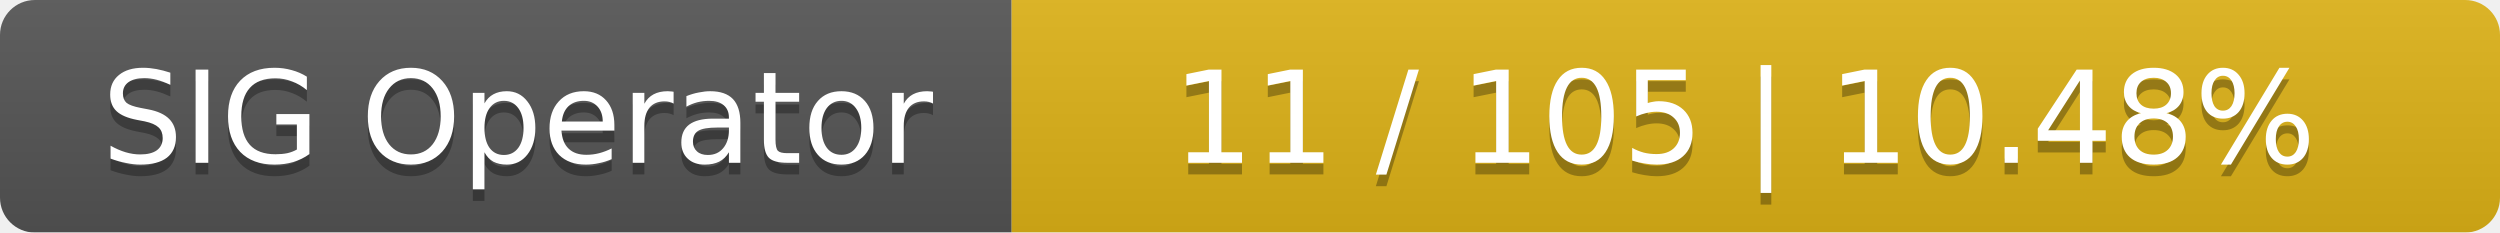
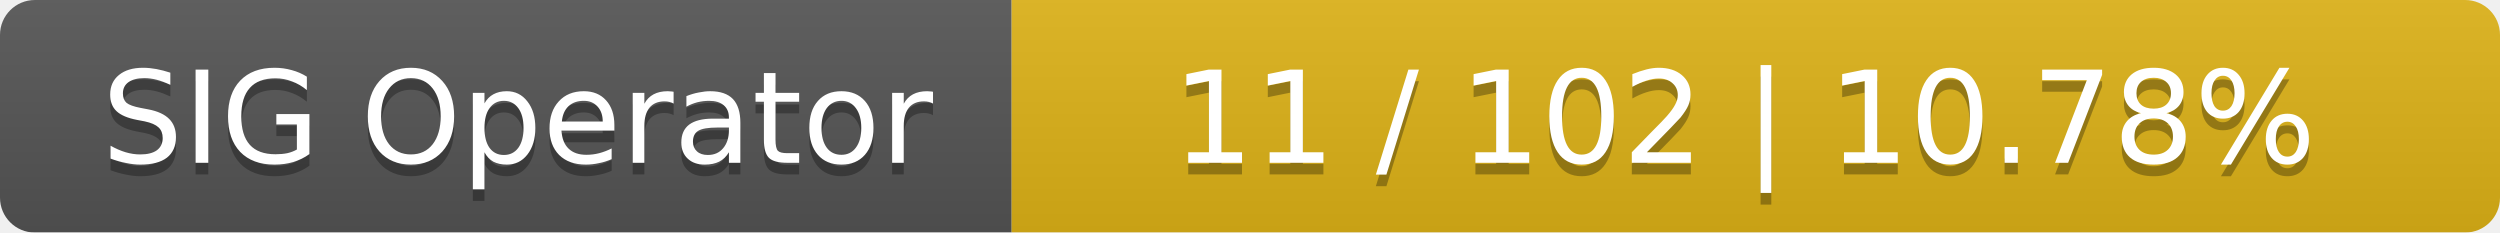
<svg xmlns="http://www.w3.org/2000/svg" width="215" height="20">
  <linearGradient id="smooth" x2="0" y2="100%">
    <stop offset="0" stop-color="#bbb" stop-opacity=".1" />
    <stop offset="1" stop-opacity=".1" />
  </linearGradient>
  <mask id="round">
    <rect width="215" height="20" rx="3" fill="#fff" />
  </mask>
  <g mask="url(#round)">
    <rect width="87" height="20" fill="#555" />
    <rect x="87" width="128" height="20" fill="#dfb317" />
    <rect width="215" height="20" fill="url(#smooth)" />
  </g>
  <g fill="#fff" text-anchor="middle" font-family="DejaVu Sans,Verdana,Geneva,sans-serif" font-size="11">
    <text x="44.5" y="15" fill="#010101" fill-opacity=".3">SIG Operator</text>
    <text x="44.5" y="14">SIG Operator</text>
-     <text x="150" y="15" fill="#010101" fill-opacity=".3">11 / 105    |    10.48%</text>
-     <text x="150" y="14">11 / 105    |    10.48%</text>
+     <text x="150" y="15" fill="#010101" fill-opacity=".3">11 / 102    |    10.78%</text>
+     <text x="150" y="14">11 / 102    |    10.78%</text>
  </g>
</svg>
